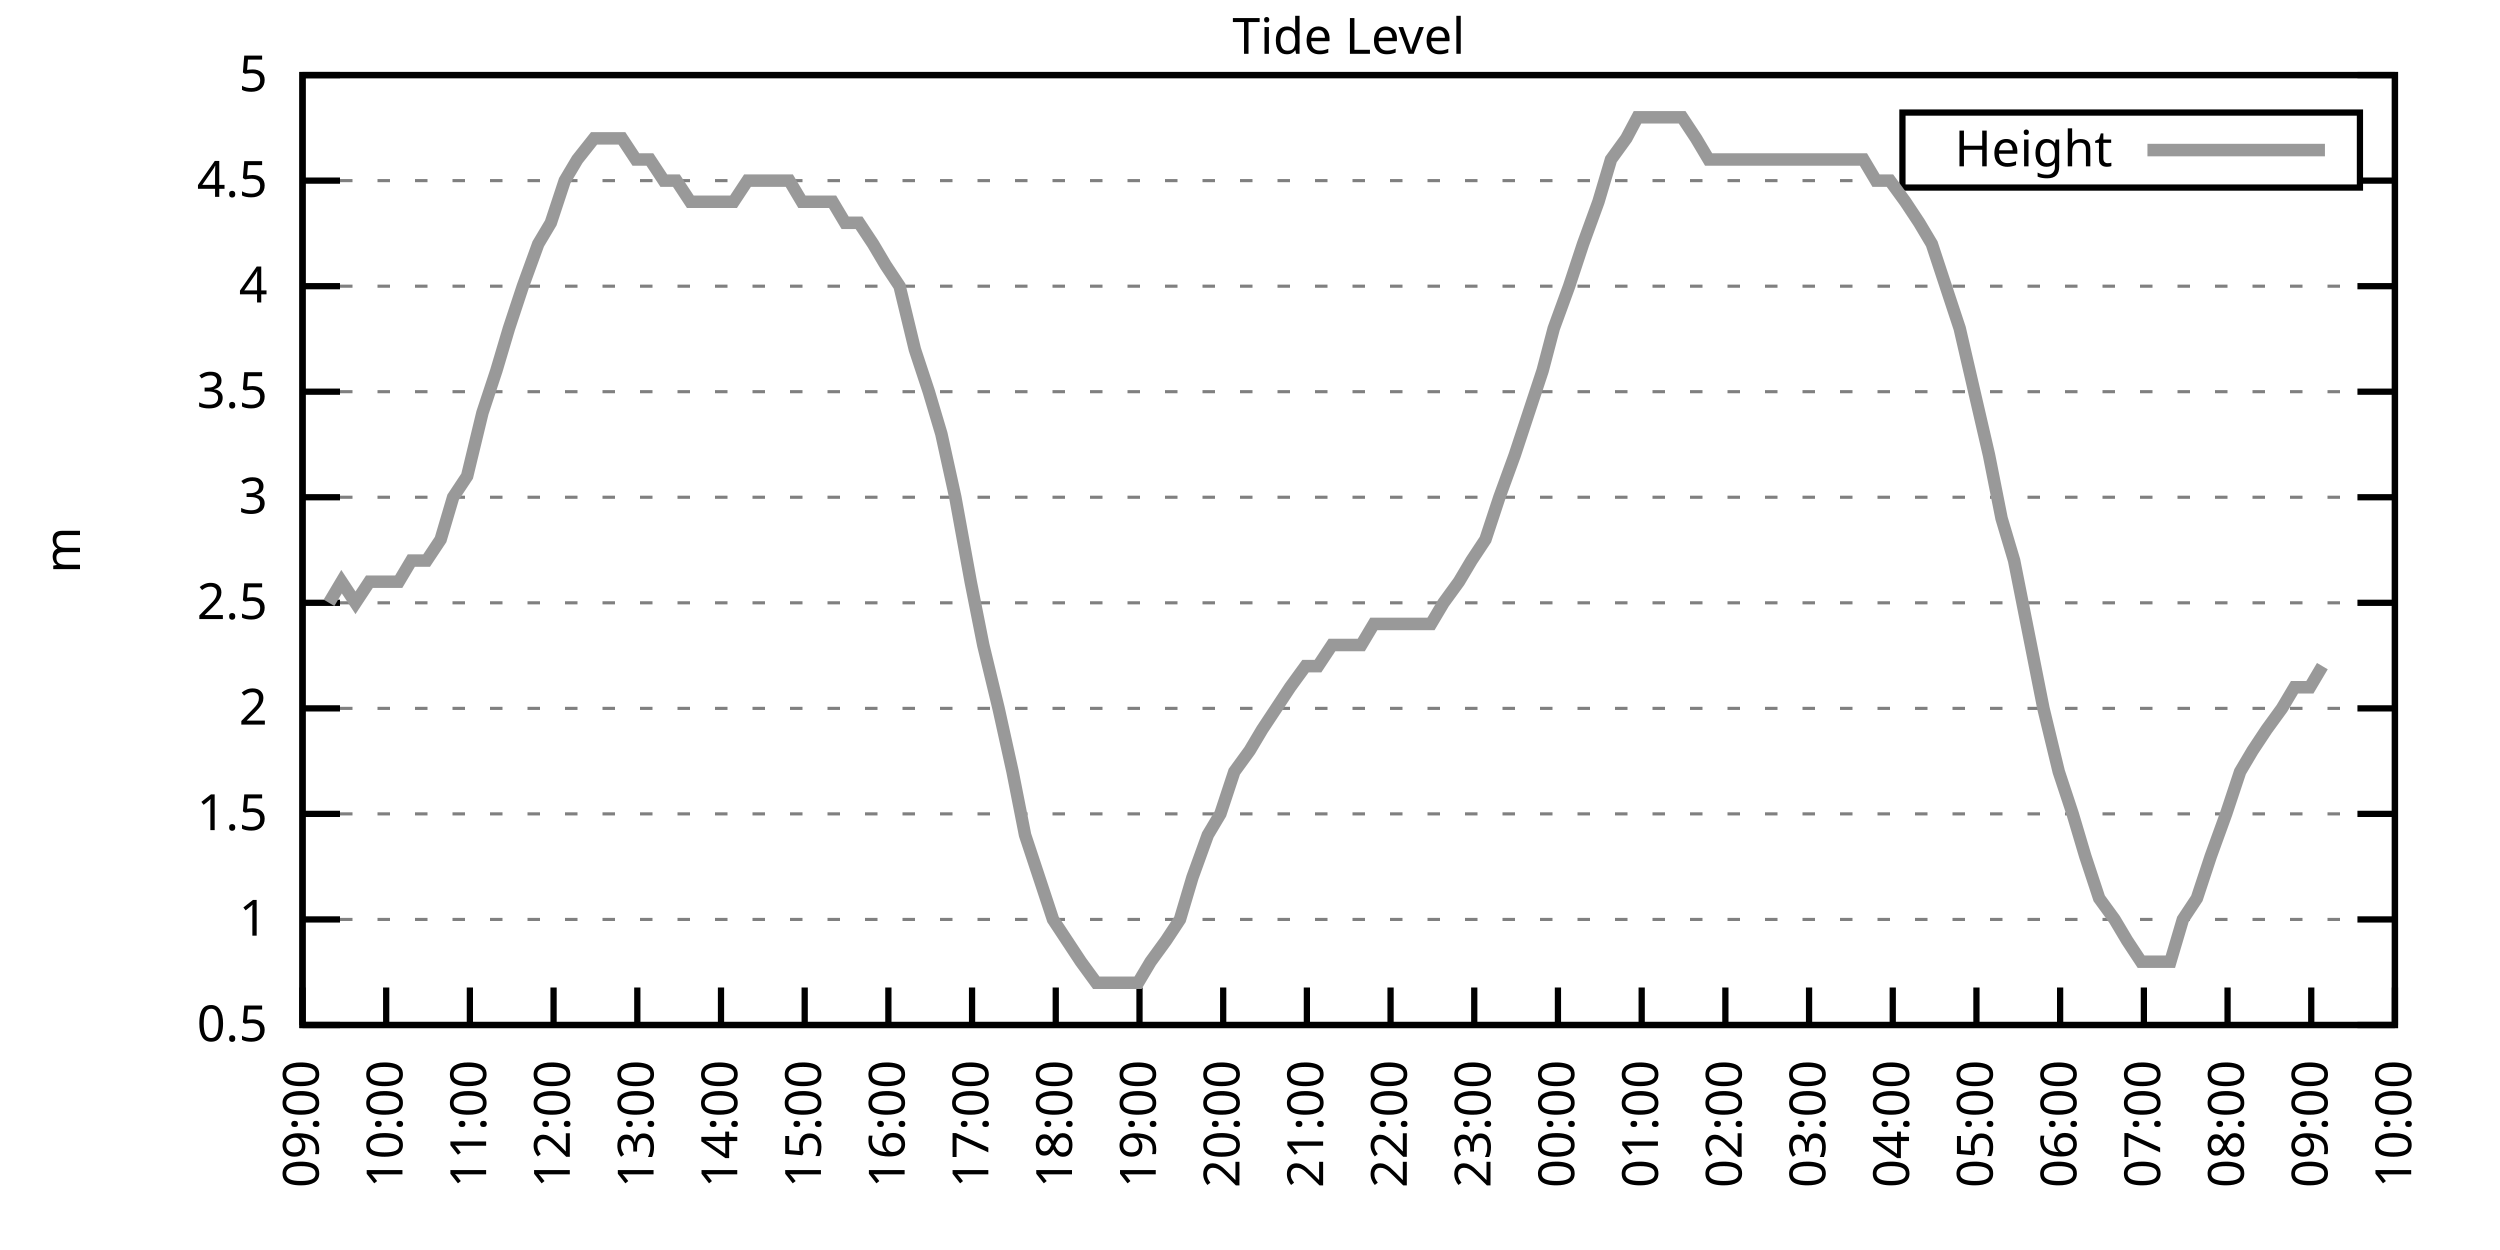
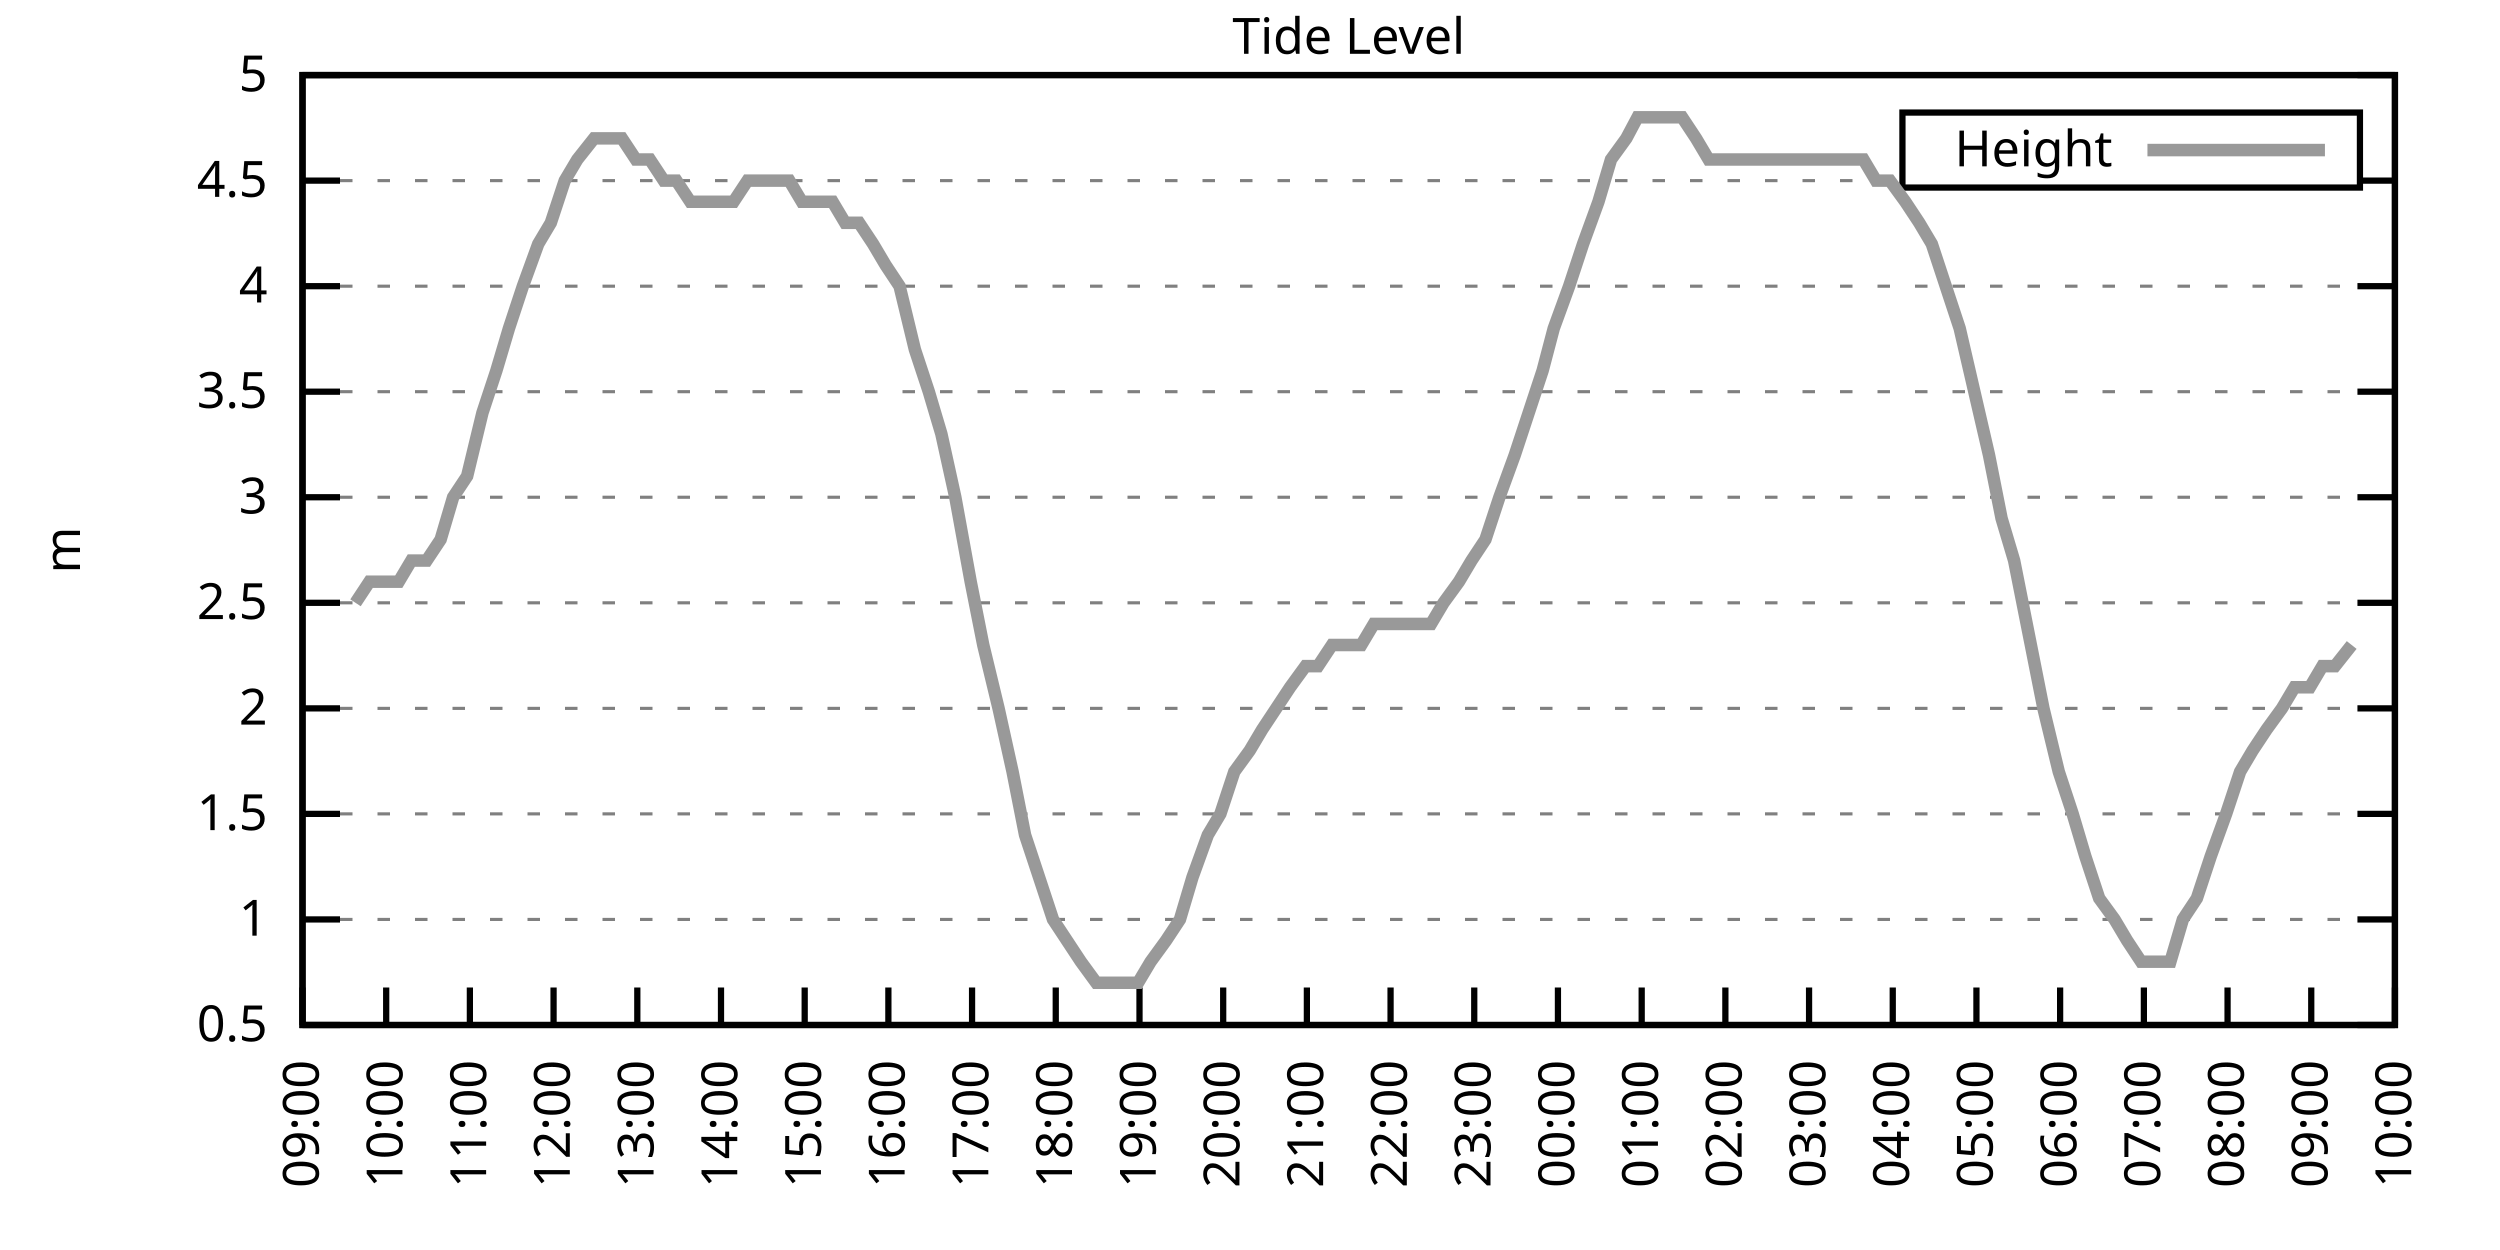
<svg xmlns="http://www.w3.org/2000/svg" xmlns:xlink="http://www.w3.org/1999/xlink" width="400" height="200" viewBox="0 0 400 200">
  <g id="gnuplot_canvas">
    <rect x="0" y="0" width="400" height="200" fill="none" />
    <defs>
      <circle id="gpDot" r="0.5" stroke-width="0.5" stroke="currentColor" />
      <path id="gpPt0" stroke-width="0.333" stroke="currentColor" d="M-1,0 h2 M0,-1 v2" />
      <path id="gpPt1" stroke-width="0.333" stroke="currentColor" d="M-1,-1 L1,1 M1,-1 L-1,1" />
      <path id="gpPt2" stroke-width="0.333" stroke="currentColor" d="M-1,0 L1,0 M0,-1 L0,1 M-1,-1 L1,1 M-1,1 L1,-1" />
      <rect id="gpPt3" stroke-width="0.333" stroke="currentColor" x="-1" y="-1" width="2" height="2" />
      <rect id="gpPt4" stroke-width="0.333" stroke="currentColor" fill="currentColor" x="-1" y="-1" width="2" height="2" />
      <circle id="gpPt5" stroke-width="0.333" stroke="currentColor" cx="0" cy="0" r="1" />
      <use xlink:href="#gpPt5" id="gpPt6" fill="currentColor" stroke="none" />
      <path id="gpPt7" stroke-width="0.333" stroke="currentColor" d="M0,-1.33 L-1.33,0.67 L1.33,0.67 z" />
      <use xlink:href="#gpPt7" id="gpPt8" fill="currentColor" stroke="none" />
      <use xlink:href="#gpPt7" id="gpPt9" stroke="currentColor" transform="rotate(180)" />
      <use xlink:href="#gpPt9" id="gpPt10" fill="currentColor" stroke="none" />
      <use xlink:href="#gpPt3" id="gpPt11" stroke="currentColor" transform="rotate(45)" />
      <use xlink:href="#gpPt11" id="gpPt12" fill="currentColor" stroke="none" />
      <path id="gpPt13" stroke-width="0.333" stroke="currentColor" d="M0,1.330 L1.265,0.411 L0.782,-1.067 L-0.782,-1.076 L-1.265,0.411 z" />
      <use xlink:href="#gpPt13" id="gpPt14" fill="currentColor" stroke="none" />
      <filter id="textbox" filterUnits="objectBoundingBox" x="0" y="0" height="1" width="1">
        <feFlood flood-color="white" flood-opacity="1" result="bgnd" />
        <feComposite in="SourceGraphic" in2="bgnd" operator="atop" />
      </filter>
      <filter id="greybox" filterUnits="objectBoundingBox" x="0" y="0" height="1" width="1">
        <feFlood flood-color="lightgrey" flood-opacity="1" result="grey" />
        <feComposite in="SourceGraphic" in2="grey" operator="atop" />
      </filter>
    </defs>
    <g fill="none" color="white" stroke="currentColor" stroke-width="1.00" stroke-linecap="butt" stroke-linejoin="miter">
</g>
    <g fill="none" color="black" stroke="currentColor" stroke-width="1.00" stroke-linecap="butt" stroke-linejoin="miter">
      <g stroke="none" shape-rendering="crispEdges">
        <polygon fill="rgb(255, 255, 255)" points="48.40,164.00 383.18,164.00 383.18,12.02 48.40,12.02 " />
      </g>
    </g>
    <g fill="none" color="black" stroke="currentColor" stroke-width="1.00" stroke-linecap="butt" stroke-linejoin="miter">
</g>
    <g fill="none" color="black" stroke="black" stroke-width="0.50" stroke-linecap="butt" stroke-linejoin="miter">
</g>
    <g fill="none" color="gray" stroke="currentColor" stroke-width="0.50" stroke-linecap="butt" stroke-linejoin="miter">
      <path stroke="gray" stroke-dasharray="2,4" class="gridline" d="M48.40,164.00 L383.19,164.00  " />
    </g>
    <g fill="none" color="gray" stroke="gray" stroke-width="1.00" stroke-linecap="butt" stroke-linejoin="miter">
</g>
    <g fill="none" color="black" stroke="currentColor" stroke-width="1.00" stroke-linecap="butt" stroke-linejoin="miter">
      <path stroke="black" d="M48.40,164.00 L54.40,164.00 M383.19,164.00 L377.19,164.00  " />
      <g transform="translate(42.80,166.60)" stroke="none" fill="black" font-family="Sans" font-size="8.00" text-anchor="end">
        <text>
          <tspan font-family="Sans"> 0.5</tspan>
        </text>
      </g>
    </g>
    <g fill="none" color="black" stroke="currentColor" stroke-width="1.00" stroke-linecap="butt" stroke-linejoin="miter">
</g>
    <g fill="none" color="black" stroke="black" stroke-width="0.50" stroke-linecap="butt" stroke-linejoin="miter">
</g>
    <g fill="none" color="gray" stroke="currentColor" stroke-width="0.50" stroke-linecap="butt" stroke-linejoin="miter">
      <path stroke="gray" stroke-dasharray="2,4" class="gridline" d="M48.40,147.11 L383.19,147.11  " />
    </g>
    <g fill="none" color="gray" stroke="gray" stroke-width="1.00" stroke-linecap="butt" stroke-linejoin="miter">
</g>
    <g fill="none" color="black" stroke="currentColor" stroke-width="1.00" stroke-linecap="butt" stroke-linejoin="miter">
      <path stroke="black" d="M48.40,147.11 L54.40,147.11 M383.19,147.11 L377.19,147.11  " />
      <g transform="translate(42.80,149.71)" stroke="none" fill="black" font-family="Sans" font-size="8.00" text-anchor="end">
        <text>
          <tspan font-family="Sans"> 1</tspan>
        </text>
      </g>
    </g>
    <g fill="none" color="black" stroke="currentColor" stroke-width="1.00" stroke-linecap="butt" stroke-linejoin="miter">
</g>
    <g fill="none" color="black" stroke="black" stroke-width="0.50" stroke-linecap="butt" stroke-linejoin="miter">
</g>
    <g fill="none" color="gray" stroke="currentColor" stroke-width="0.50" stroke-linecap="butt" stroke-linejoin="miter">
      <path stroke="gray" stroke-dasharray="2,4" class="gridline" d="M48.40,130.22 L383.19,130.22  " />
    </g>
    <g fill="none" color="gray" stroke="gray" stroke-width="1.00" stroke-linecap="butt" stroke-linejoin="miter">
</g>
    <g fill="none" color="black" stroke="currentColor" stroke-width="1.00" stroke-linecap="butt" stroke-linejoin="miter">
      <path stroke="black" d="M48.40,130.22 L54.40,130.22 M383.19,130.22 L377.19,130.22  " />
      <g transform="translate(42.80,132.82)" stroke="none" fill="black" font-family="Sans" font-size="8.00" text-anchor="end">
        <text>
          <tspan font-family="Sans"> 1.5</tspan>
        </text>
      </g>
    </g>
    <g fill="none" color="black" stroke="currentColor" stroke-width="1.00" stroke-linecap="butt" stroke-linejoin="miter">
</g>
    <g fill="none" color="black" stroke="black" stroke-width="0.50" stroke-linecap="butt" stroke-linejoin="miter">
</g>
    <g fill="none" color="gray" stroke="currentColor" stroke-width="0.50" stroke-linecap="butt" stroke-linejoin="miter">
      <path stroke="gray" stroke-dasharray="2,4" class="gridline" d="M48.40,113.34 L383.19,113.34  " />
    </g>
    <g fill="none" color="gray" stroke="gray" stroke-width="1.00" stroke-linecap="butt" stroke-linejoin="miter">
</g>
    <g fill="none" color="black" stroke="currentColor" stroke-width="1.00" stroke-linecap="butt" stroke-linejoin="miter">
      <path stroke="black" d="M48.40,113.34 L54.40,113.34 M383.19,113.34 L377.19,113.34  " />
      <g transform="translate(42.80,115.94)" stroke="none" fill="black" font-family="Sans" font-size="8.00" text-anchor="end">
        <text>
          <tspan font-family="Sans"> 2</tspan>
        </text>
      </g>
    </g>
    <g fill="none" color="black" stroke="currentColor" stroke-width="1.00" stroke-linecap="butt" stroke-linejoin="miter">
</g>
    <g fill="none" color="black" stroke="black" stroke-width="0.50" stroke-linecap="butt" stroke-linejoin="miter">
</g>
    <g fill="none" color="gray" stroke="currentColor" stroke-width="0.50" stroke-linecap="butt" stroke-linejoin="miter">
      <path stroke="gray" stroke-dasharray="2,4" class="gridline" d="M48.40,96.45 L383.19,96.45  " />
    </g>
    <g fill="none" color="gray" stroke="gray" stroke-width="1.00" stroke-linecap="butt" stroke-linejoin="miter">
</g>
    <g fill="none" color="black" stroke="currentColor" stroke-width="1.00" stroke-linecap="butt" stroke-linejoin="miter">
      <path stroke="black" d="M48.40,96.45 L54.40,96.45 M383.19,96.45 L377.19,96.45  " />
      <g transform="translate(42.80,99.05)" stroke="none" fill="black" font-family="Sans" font-size="8.00" text-anchor="end">
        <text>
          <tspan font-family="Sans"> 2.5</tspan>
        </text>
      </g>
    </g>
    <g fill="none" color="black" stroke="currentColor" stroke-width="1.00" stroke-linecap="butt" stroke-linejoin="miter">
</g>
    <g fill="none" color="black" stroke="black" stroke-width="0.50" stroke-linecap="butt" stroke-linejoin="miter">
</g>
    <g fill="none" color="gray" stroke="currentColor" stroke-width="0.50" stroke-linecap="butt" stroke-linejoin="miter">
      <path stroke="gray" stroke-dasharray="2,4" class="gridline" d="M48.40,79.56 L383.19,79.56  " />
    </g>
    <g fill="none" color="gray" stroke="gray" stroke-width="1.00" stroke-linecap="butt" stroke-linejoin="miter">
</g>
    <g fill="none" color="black" stroke="currentColor" stroke-width="1.00" stroke-linecap="butt" stroke-linejoin="miter">
      <path stroke="black" d="M48.40,79.56 L54.40,79.56 M383.19,79.56 L377.19,79.56  " />
      <g transform="translate(42.80,82.16)" stroke="none" fill="black" font-family="Sans" font-size="8.00" text-anchor="end">
        <text>
          <tspan font-family="Sans"> 3</tspan>
        </text>
      </g>
    </g>
    <g fill="none" color="black" stroke="currentColor" stroke-width="1.00" stroke-linecap="butt" stroke-linejoin="miter">
</g>
    <g fill="none" color="black" stroke="black" stroke-width="0.50" stroke-linecap="butt" stroke-linejoin="miter">
</g>
    <g fill="none" color="gray" stroke="currentColor" stroke-width="0.50" stroke-linecap="butt" stroke-linejoin="miter">
      <path stroke="gray" stroke-dasharray="2,4" class="gridline" d="M48.40,62.67 L383.19,62.67  " />
    </g>
    <g fill="none" color="gray" stroke="gray" stroke-width="1.00" stroke-linecap="butt" stroke-linejoin="miter">
</g>
    <g fill="none" color="black" stroke="currentColor" stroke-width="1.00" stroke-linecap="butt" stroke-linejoin="miter">
      <path stroke="black" d="M48.40,62.67 L54.40,62.67 M383.19,62.67 L377.19,62.67  " />
      <g transform="translate(42.80,65.27)" stroke="none" fill="black" font-family="Sans" font-size="8.00" text-anchor="end">
        <text>
          <tspan font-family="Sans"> 3.5</tspan>
        </text>
      </g>
    </g>
    <g fill="none" color="black" stroke="currentColor" stroke-width="1.00" stroke-linecap="butt" stroke-linejoin="miter">
</g>
    <g fill="none" color="black" stroke="black" stroke-width="0.50" stroke-linecap="butt" stroke-linejoin="miter">
</g>
    <g fill="none" color="gray" stroke="currentColor" stroke-width="0.50" stroke-linecap="butt" stroke-linejoin="miter">
      <path stroke="gray" stroke-dasharray="2,4" class="gridline" d="M48.40,45.79 L383.19,45.79  " />
    </g>
    <g fill="none" color="gray" stroke="gray" stroke-width="1.00" stroke-linecap="butt" stroke-linejoin="miter">
</g>
    <g fill="none" color="black" stroke="currentColor" stroke-width="1.00" stroke-linecap="butt" stroke-linejoin="miter">
      <path stroke="black" d="M48.40,45.79 L54.40,45.79 M383.19,45.79 L377.19,45.79  " />
      <g transform="translate(42.80,48.39)" stroke="none" fill="black" font-family="Sans" font-size="8.00" text-anchor="end">
        <text>
          <tspan font-family="Sans"> 4</tspan>
        </text>
      </g>
    </g>
    <g fill="none" color="black" stroke="currentColor" stroke-width="1.00" stroke-linecap="butt" stroke-linejoin="miter">
</g>
    <g fill="none" color="black" stroke="black" stroke-width="0.50" stroke-linecap="butt" stroke-linejoin="miter">
</g>
    <g fill="none" color="gray" stroke="currentColor" stroke-width="0.50" stroke-linecap="butt" stroke-linejoin="miter">
      <path stroke="gray" stroke-dasharray="2,4" class="gridline" d="M48.40,28.90 L304.39,28.90 M377.59,28.90 L383.19,28.90  " />
    </g>
    <g fill="none" color="gray" stroke="gray" stroke-width="1.00" stroke-linecap="butt" stroke-linejoin="miter">
</g>
    <g fill="none" color="black" stroke="currentColor" stroke-width="1.00" stroke-linecap="butt" stroke-linejoin="miter">
      <path stroke="black" d="M48.40,28.90 L54.40,28.90 M383.19,28.90 L377.19,28.90  " />
      <g transform="translate(42.80,31.50)" stroke="none" fill="black" font-family="Sans" font-size="8.00" text-anchor="end">
        <text>
          <tspan font-family="Sans"> 4.5</tspan>
        </text>
      </g>
    </g>
    <g fill="none" color="black" stroke="currentColor" stroke-width="1.00" stroke-linecap="butt" stroke-linejoin="miter">
</g>
    <g fill="none" color="black" stroke="black" stroke-width="0.50" stroke-linecap="butt" stroke-linejoin="miter">
</g>
    <g fill="none" color="gray" stroke="currentColor" stroke-width="0.50" stroke-linecap="butt" stroke-linejoin="miter">
      <path stroke="gray" stroke-dasharray="2,4" class="gridline" d="M48.40,12.01 L383.19,12.01  " />
    </g>
    <g fill="none" color="gray" stroke="gray" stroke-width="1.00" stroke-linecap="butt" stroke-linejoin="miter">
</g>
    <g fill="none" color="black" stroke="currentColor" stroke-width="1.00" stroke-linecap="butt" stroke-linejoin="miter">
      <path stroke="black" d="M48.40,12.01 L54.40,12.01 M383.19,12.01 L377.19,12.01  " />
      <g transform="translate(42.80,14.61)" stroke="none" fill="black" font-family="Sans" font-size="8.00" text-anchor="end">
        <text>
          <tspan font-family="Sans"> 5</tspan>
        </text>
      </g>
    </g>
    <g fill="none" color="black" stroke="currentColor" stroke-width="1.00" stroke-linecap="butt" stroke-linejoin="miter">
      <path stroke="black" d="M48.40,164.00 L48.40,158.00  " />
      <g transform="translate(51.00,169.60) rotate(270.00)" stroke="none" fill="black" font-family="Sans" font-size="8.00" text-anchor="end">
        <text>
          <tspan font-family="Sans">09:00</tspan>
        </text>
      </g>
    </g>
    <g fill="none" color="black" stroke="currentColor" stroke-width="1.00" stroke-linecap="butt" stroke-linejoin="miter">
      <path stroke="black" d="M61.79,164.00 L61.79,158.00  " />
      <g transform="translate(64.39,169.60) rotate(270.00)" stroke="none" fill="black" font-family="Sans" font-size="8.00" text-anchor="end">
        <text>
          <tspan font-family="Sans">10:00</tspan>
        </text>
      </g>
    </g>
    <g fill="none" color="black" stroke="currentColor" stroke-width="1.00" stroke-linecap="butt" stroke-linejoin="miter">
      <path stroke="black" d="M75.18,164.00 L75.18,158.00  " />
      <g transform="translate(77.78,169.60) rotate(270.00)" stroke="none" fill="black" font-family="Sans" font-size="8.00" text-anchor="end">
        <text>
          <tspan font-family="Sans">11:00</tspan>
        </text>
      </g>
    </g>
    <g fill="none" color="black" stroke="currentColor" stroke-width="1.00" stroke-linecap="butt" stroke-linejoin="miter">
      <path stroke="black" d="M88.57,164.00 L88.57,158.00  " />
      <g transform="translate(91.17,169.60) rotate(270.00)" stroke="none" fill="black" font-family="Sans" font-size="8.00" text-anchor="end">
        <text>
          <tspan font-family="Sans">12:00</tspan>
        </text>
      </g>
    </g>
    <g fill="none" color="black" stroke="currentColor" stroke-width="1.00" stroke-linecap="butt" stroke-linejoin="miter">
      <path stroke="black" d="M101.97,164.00 L101.97,158.00  " />
      <g transform="translate(104.57,169.60) rotate(270.00)" stroke="none" fill="black" font-family="Sans" font-size="8.00" text-anchor="end">
        <text>
          <tspan font-family="Sans">13:00</tspan>
        </text>
      </g>
    </g>
    <g fill="none" color="black" stroke="currentColor" stroke-width="1.00" stroke-linecap="butt" stroke-linejoin="miter">
      <path stroke="black" d="M115.36,164.00 L115.36,158.00  " />
      <g transform="translate(117.96,169.60) rotate(270.00)" stroke="none" fill="black" font-family="Sans" font-size="8.00" text-anchor="end">
        <text>
          <tspan font-family="Sans">14:00</tspan>
        </text>
      </g>
    </g>
    <g fill="none" color="black" stroke="currentColor" stroke-width="1.00" stroke-linecap="butt" stroke-linejoin="miter">
      <path stroke="black" d="M128.75,164.00 L128.75,158.00  " />
      <g transform="translate(131.35,169.60) rotate(270.00)" stroke="none" fill="black" font-family="Sans" font-size="8.00" text-anchor="end">
        <text>
          <tspan font-family="Sans">15:00</tspan>
        </text>
      </g>
    </g>
    <g fill="none" color="black" stroke="currentColor" stroke-width="1.00" stroke-linecap="butt" stroke-linejoin="miter">
      <path stroke="black" d="M142.14,164.00 L142.14,158.00  " />
      <g transform="translate(144.74,169.60) rotate(270.00)" stroke="none" fill="black" font-family="Sans" font-size="8.00" text-anchor="end">
        <text>
          <tspan font-family="Sans">16:00</tspan>
        </text>
      </g>
    </g>
    <g fill="none" color="black" stroke="currentColor" stroke-width="1.00" stroke-linecap="butt" stroke-linejoin="miter">
      <path stroke="black" d="M155.53,164.00 L155.53,158.00  " />
      <g transform="translate(158.13,169.60) rotate(270.00)" stroke="none" fill="black" font-family="Sans" font-size="8.00" text-anchor="end">
        <text>
          <tspan font-family="Sans">17:00</tspan>
        </text>
      </g>
    </g>
    <g fill="none" color="black" stroke="currentColor" stroke-width="1.00" stroke-linecap="butt" stroke-linejoin="miter">
      <path stroke="black" d="M168.92,164.00 L168.92,158.00  " />
      <g transform="translate(171.52,169.60) rotate(270.00)" stroke="none" fill="black" font-family="Sans" font-size="8.00" text-anchor="end">
        <text>
          <tspan font-family="Sans">18:00</tspan>
        </text>
      </g>
    </g>
    <g fill="none" color="black" stroke="currentColor" stroke-width="1.00" stroke-linecap="butt" stroke-linejoin="miter">
      <path stroke="black" d="M182.32,164.00 L182.32,158.00  " />
      <g transform="translate(184.92,169.60) rotate(270.00)" stroke="none" fill="black" font-family="Sans" font-size="8.00" text-anchor="end">
        <text>
          <tspan font-family="Sans">19:00</tspan>
        </text>
      </g>
    </g>
    <g fill="none" color="black" stroke="currentColor" stroke-width="1.00" stroke-linecap="butt" stroke-linejoin="miter">
      <path stroke="black" d="M195.71,164.00 L195.71,158.00  " />
      <g transform="translate(198.31,169.60) rotate(270.00)" stroke="none" fill="black" font-family="Sans" font-size="8.00" text-anchor="end">
        <text>
          <tspan font-family="Sans">20:00</tspan>
        </text>
      </g>
    </g>
    <g fill="none" color="black" stroke="currentColor" stroke-width="1.00" stroke-linecap="butt" stroke-linejoin="miter">
      <path stroke="black" d="M209.10,164.00 L209.10,158.00  " />
      <g transform="translate(211.70,169.60) rotate(270.00)" stroke="none" fill="black" font-family="Sans" font-size="8.00" text-anchor="end">
        <text>
          <tspan font-family="Sans">21:00</tspan>
        </text>
      </g>
    </g>
    <g fill="none" color="black" stroke="currentColor" stroke-width="1.00" stroke-linecap="butt" stroke-linejoin="miter">
      <path stroke="black" d="M222.49,164.00 L222.49,158.00  " />
      <g transform="translate(225.09,169.60) rotate(270.00)" stroke="none" fill="black" font-family="Sans" font-size="8.00" text-anchor="end">
        <text>
          <tspan font-family="Sans">22:00</tspan>
        </text>
      </g>
    </g>
    <g fill="none" color="black" stroke="currentColor" stroke-width="1.00" stroke-linecap="butt" stroke-linejoin="miter">
      <path stroke="black" d="M235.88,164.00 L235.88,158.00  " />
      <g transform="translate(238.48,169.60) rotate(270.00)" stroke="none" fill="black" font-family="Sans" font-size="8.00" text-anchor="end">
        <text>
          <tspan font-family="Sans">23:00</tspan>
        </text>
      </g>
    </g>
    <g fill="none" color="black" stroke="currentColor" stroke-width="1.00" stroke-linecap="butt" stroke-linejoin="miter">
      <path stroke="black" d="M249.27,164.00 L249.27,158.00  " />
      <g transform="translate(251.87,169.60) rotate(270.00)" stroke="none" fill="black" font-family="Sans" font-size="8.00" text-anchor="end">
        <text>
          <tspan font-family="Sans">00:00</tspan>
        </text>
      </g>
    </g>
    <g fill="none" color="black" stroke="currentColor" stroke-width="1.00" stroke-linecap="butt" stroke-linejoin="miter">
      <path stroke="black" d="M262.67,164.00 L262.67,158.00  " />
      <g transform="translate(265.27,169.60) rotate(270.00)" stroke="none" fill="black" font-family="Sans" font-size="8.00" text-anchor="end">
        <text>
          <tspan font-family="Sans">01:00</tspan>
        </text>
      </g>
    </g>
    <g fill="none" color="black" stroke="currentColor" stroke-width="1.00" stroke-linecap="butt" stroke-linejoin="miter">
      <path stroke="black" d="M276.06,164.00 L276.06,158.00  " />
      <g transform="translate(278.66,169.60) rotate(270.00)" stroke="none" fill="black" font-family="Sans" font-size="8.00" text-anchor="end">
        <text>
          <tspan font-family="Sans">02:00</tspan>
        </text>
      </g>
    </g>
    <g fill="none" color="black" stroke="currentColor" stroke-width="1.00" stroke-linecap="butt" stroke-linejoin="miter">
      <path stroke="black" d="M289.45,164.00 L289.45,158.00  " />
      <g transform="translate(292.05,169.60) rotate(270.00)" stroke="none" fill="black" font-family="Sans" font-size="8.00" text-anchor="end">
        <text>
          <tspan font-family="Sans">03:00</tspan>
        </text>
      </g>
    </g>
    <g fill="none" color="black" stroke="currentColor" stroke-width="1.00" stroke-linecap="butt" stroke-linejoin="miter">
      <path stroke="black" d="M302.84,164.00 L302.84,158.00  " />
      <g transform="translate(305.44,169.60) rotate(270.00)" stroke="none" fill="black" font-family="Sans" font-size="8.00" text-anchor="end">
        <text>
          <tspan font-family="Sans">04:00</tspan>
        </text>
      </g>
    </g>
    <g fill="none" color="black" stroke="currentColor" stroke-width="1.00" stroke-linecap="butt" stroke-linejoin="miter">
      <path stroke="black" d="M316.23,164.00 L316.23,158.00  " />
      <g transform="translate(318.83,169.60) rotate(270.00)" stroke="none" fill="black" font-family="Sans" font-size="8.00" text-anchor="end">
        <text>
          <tspan font-family="Sans">05:00</tspan>
        </text>
      </g>
    </g>
    <g fill="none" color="black" stroke="currentColor" stroke-width="1.00" stroke-linecap="butt" stroke-linejoin="miter">
      <path stroke="black" d="M329.62,164.00 L329.62,158.00  " />
      <g transform="translate(332.22,169.60) rotate(270.00)" stroke="none" fill="black" font-family="Sans" font-size="8.00" text-anchor="end">
        <text>
          <tspan font-family="Sans">06:00</tspan>
        </text>
      </g>
    </g>
    <g fill="none" color="black" stroke="currentColor" stroke-width="1.00" stroke-linecap="butt" stroke-linejoin="miter">
      <path stroke="black" d="M343.02,164.00 L343.02,158.00  " />
      <g transform="translate(345.62,169.60) rotate(270.00)" stroke="none" fill="black" font-family="Sans" font-size="8.00" text-anchor="end">
        <text>
          <tspan font-family="Sans">07:00</tspan>
        </text>
      </g>
    </g>
    <g fill="none" color="black" stroke="currentColor" stroke-width="1.00" stroke-linecap="butt" stroke-linejoin="miter">
      <path stroke="black" d="M356.41,164.00 L356.41,158.00  " />
      <g transform="translate(359.01,169.60) rotate(270.00)" stroke="none" fill="black" font-family="Sans" font-size="8.00" text-anchor="end">
        <text>
          <tspan font-family="Sans">08:00</tspan>
        </text>
      </g>
    </g>
    <g fill="none" color="black" stroke="currentColor" stroke-width="1.00" stroke-linecap="butt" stroke-linejoin="miter">
      <path stroke="black" d="M369.80,164.00 L369.80,158.00  " />
      <g transform="translate(372.40,169.60) rotate(270.00)" stroke="none" fill="black" font-family="Sans" font-size="8.00" text-anchor="end">
        <text>
          <tspan font-family="Sans">09:00</tspan>
        </text>
      </g>
    </g>
    <g fill="none" color="black" stroke="currentColor" stroke-width="1.00" stroke-linecap="butt" stroke-linejoin="miter">
      <path stroke="black" d="M383.19,164.00 L383.19,158.00  " />
      <g transform="translate(385.79,169.60) rotate(270.00)" stroke="none" fill="black" font-family="Sans" font-size="8.00" text-anchor="end">
        <text>
          <tspan font-family="Sans">10:00</tspan>
        </text>
      </g>
    </g>
    <g fill="none" color="black" stroke="currentColor" stroke-width="1.00" stroke-linecap="butt" stroke-linejoin="miter">
</g>
    <g fill="none" color="black" stroke="currentColor" stroke-width="1.00" stroke-linecap="butt" stroke-linejoin="miter">
      <path stroke="black" d="M48.40,12.01 L48.40,164.00 L383.19,164.00 L383.19,12.01 L48.40,12.01 Z  " />
    </g>
    <g fill="none" color="black" stroke="currentColor" stroke-width="1.00" stroke-linecap="butt" stroke-linejoin="miter">
</g>
    <g fill="none" color="black" stroke="currentColor" stroke-width="1.00" stroke-linecap="butt" stroke-linejoin="miter">
      <path stroke="black" d="M304.39,30.01 L304.39,18.01 L377.59,18.01 L377.59,30.01 L304.39,30.01 Z  " />
    </g>
    <g id="Tide_level_plot_1">
      <g fill="none" color="white" stroke="black" stroke-width="2.00" stroke-linecap="butt" stroke-linejoin="miter">
</g>
      <g fill="none" color="black" stroke="currentColor" stroke-width="2.00" stroke-linecap="butt" stroke-linejoin="miter">
        <g transform="translate(337.99,26.61)" stroke="none" fill="black" font-family="Sans" font-size="8.00" text-anchor="end">
          <text>
            <tspan font-family="Sans">Height</tspan>
          </text>
        </g>
      </g>
      <g fill="none" color="black" stroke="currentColor" stroke-width="2.00" stroke-linecap="butt" stroke-linejoin="miter">
-         <path stroke="rgb(153, 153, 153)" d="M343.59,24.01 L371.99,24.01 M52.64,96.45 L54.65,93.07 L56.88,96.45 L59.11,93.07 L61.57,93.07 L63.80,93.07   L65.81,89.69 L68.26,89.69 L70.50,86.32 L72.50,79.56 L74.74,76.18 L77.19,66.05 L79.42,59.30 L81.43,52.54   L83.66,45.79 L86.12,39.03 L88.13,35.65 L90.36,28.90 L92.37,25.52 L95.05,22.14 L97.28,22.14 L99.51,22.14   L101.74,25.52 L103.98,25.52 L106.21,28.90 L108.22,28.90 L110.45,32.28 L112.68,32.28 L115.13,32.28 L117.37,32.28   L119.60,28.90 L121.61,28.90 L123.62,28.90 L126.29,28.90 L128.30,32.28 L130.54,32.28 L133.21,32.28 L135.22,35.65   L137.45,35.65 L139.69,39.03 L141.69,42.41 L143.93,45.79 L146.38,55.92 L148.61,62.67 L150.62,69.43 L152.85,79.56   L155.31,93.07 L157.32,103.20 L159.77,113.34 L162.01,123.47 L164.01,133.60 L166.25,140.36 L168.48,147.11 L170.71,150.49   L172.94,153.87 L175.40,157.24 L177.41,157.24 L179.86,157.24 L182.09,157.24 L184.10,153.87 L186.56,150.49 L188.79,147.11   L190.80,140.36 L193.25,133.60 L195.26,130.22 L197.49,123.47 L199.95,120.09 L201.96,116.71 L204.19,113.34 L206.42,109.96   L208.88,106.58 L210.88,106.58 L213.12,103.20 L215.57,103.20 L217.80,103.20 L219.81,99.83 L222.27,99.83 L224.28,99.83   L226.51,99.83 L228.96,99.83 L230.97,96.45 L233.43,93.07 L235.44,89.69 L237.67,86.32 L239.90,79.56 L242.36,72.81   L244.59,66.05 L246.82,59.30 L248.60,52.54 L251.06,45.79 L253.29,39.03 L255.75,32.28 L257.76,25.52 L260.21,22.14   L262.00,18.77 L264.23,18.77 L266.68,18.77 L269.14,18.77 L271.37,22.14 L273.38,25.52 L275.83,25.52 L277.62,25.52   L280.07,25.52 L282.53,25.52 L284.76,25.52 L286.99,25.52 L289.00,25.52 L291.23,25.52 L293.47,25.52 L295.70,25.52   L298.15,25.52 L300.16,28.90 L302.39,28.90 L304.85,32.28 L307.08,35.65 L309.09,39.03 L311.32,45.79 L313.55,52.54   L318.24,72.81 L320.25,82.94 L322.26,89.69 L324.94,103.20 L326.95,113.34 L329.40,123.47 L331.63,130.22 L333.64,136.98   L335.87,143.73 L338.33,147.11 L340.34,150.49 L342.57,153.87 L345.02,153.87 L347.26,153.87 L349.26,147.11 L351.50,143.73   L353.73,136.98 L356.18,130.22 L358.42,123.47 L360.42,120.09 L362.66,116.71 L365.11,113.34 L367.12,109.96 L369.58,109.96   L371.58,106.58  " />
+         <path stroke="rgb(153, 153, 153)" d="M343.59,24.01 L371.99,24.01 M56.88,96.45 L59.11,93.07 L61.57,93.07 L63.80,93.07 L65.81,89.69 L68.26,89.69   L70.50,86.32 L72.50,79.56 L74.74,76.18 L77.19,66.05 L79.42,59.30 L81.43,52.54 L83.66,45.79 L86.12,39.03   L88.13,35.65 L90.36,28.90 L92.37,25.52 L95.05,22.14 L97.28,22.14 L99.51,22.14 L101.74,25.52 L103.98,25.52   L106.21,28.90 L108.22,28.90 L110.45,32.28 L112.68,32.28 L115.13,32.28 L117.37,32.28 L119.60,28.90 L121.61,28.90   L123.62,28.90 L126.29,28.90 L128.30,32.28 L130.54,32.28 L133.21,32.28 L135.22,35.65 L137.45,35.65 L139.69,39.03   L141.69,42.41 L143.93,45.79 L146.38,55.92 L148.61,62.67 L150.62,69.43 L152.85,79.56 L155.31,93.07 L157.32,103.20   L159.77,113.34 L162.01,123.47 L164.01,133.60 L166.25,140.36 L168.48,147.11 L170.71,150.49 L172.94,153.87 L175.40,157.24   L177.41,157.24 L179.86,157.24 L182.09,157.24 L184.10,153.87 L186.56,150.49 L188.79,147.11 L190.80,140.36 L193.25,133.60   L195.26,130.22 L197.49,123.47 L199.95,120.09 L201.96,116.71 L204.19,113.34 L206.42,109.96 L208.88,106.58 L210.88,106.58   L213.12,103.20 L215.57,103.20 L217.80,103.20 L219.81,99.83 L222.27,99.83 L224.28,99.83 L226.51,99.83 L228.96,99.83   L230.97,96.45 L233.43,93.07 L235.44,89.69 L237.67,86.32 L239.90,79.56 L242.36,72.81 L244.59,66.05 L246.82,59.30   L248.60,52.54 L251.06,45.79 L253.29,39.03 L255.75,32.28 L257.76,25.52 L260.21,22.14 L262.00,18.77 L264.23,18.77   L266.68,18.77 L269.14,18.77 L271.37,22.14 L273.38,25.52 L275.83,25.52 L277.62,25.52 L280.07,25.52 L282.53,25.52   L284.76,25.52 L286.99,25.52 L289.00,25.52 L291.23,25.52 L293.47,25.52 L295.70,25.52 L298.15,25.52 L300.16,28.90   L302.39,28.90 L304.85,32.28 L307.08,35.65 L309.09,39.03 L311.32,45.79 L313.55,52.54 L318.24,72.81 L320.25,82.94   L322.26,89.69 L324.94,103.20 L326.95,113.34 L329.40,123.47 L331.63,130.22 L333.64,136.98 L335.87,143.73 L338.33,147.11   L340.34,150.49 L342.57,153.87 L345.02,153.87 L347.26,153.87 L349.26,147.11 L351.50,143.73 L353.73,136.98 L356.18,130.22   L358.42,123.47 L360.42,120.09 L362.66,116.71 L365.11,113.34 L367.12,109.96 L369.58,109.96 L371.58,106.58 L373.59,106.58   L376.27,103.20  " />
      </g>
    </g>
    <g fill="none" color="black" stroke="currentColor" stroke-width="2.00" stroke-linecap="butt" stroke-linejoin="miter">
</g>
    <g fill="none" color="black" stroke="black" stroke-width="1.00" stroke-linecap="butt" stroke-linejoin="miter">
</g>
    <g fill="none" color="black" stroke="currentColor" stroke-width="1.00" stroke-linecap="butt" stroke-linejoin="miter">
      <path stroke="black" d="M48.40,12.01 L48.40,164.00 L383.19,164.00 L383.19,12.01 L48.40,12.01 Z  " />
      <g transform="translate(12.80,88.01) rotate(270.00)" stroke="none" fill="black" font-family="Sans" font-size="8.00" text-anchor="middle">
        <text>
          <tspan font-family="Sans">m</tspan>
        </text>
      </g>
    </g>
    <g fill="none" color="black" stroke="currentColor" stroke-width="1.00" stroke-linecap="butt" stroke-linejoin="miter">
</g>
    <g fill="none" color="black" stroke="currentColor" stroke-width="1.00" stroke-linecap="butt" stroke-linejoin="miter">
      <g transform="translate(215.79,8.61)" stroke="none" fill="black" font-family="Sans" font-size="8.00" text-anchor="middle">
        <text>
          <tspan font-family="Sans">Tide Level</tspan>
        </text>
      </g>
    </g>
    <g fill="none" color="black" stroke="currentColor" stroke-width="1.00" stroke-linecap="butt" stroke-linejoin="miter">
</g>
  </g>
</svg>
